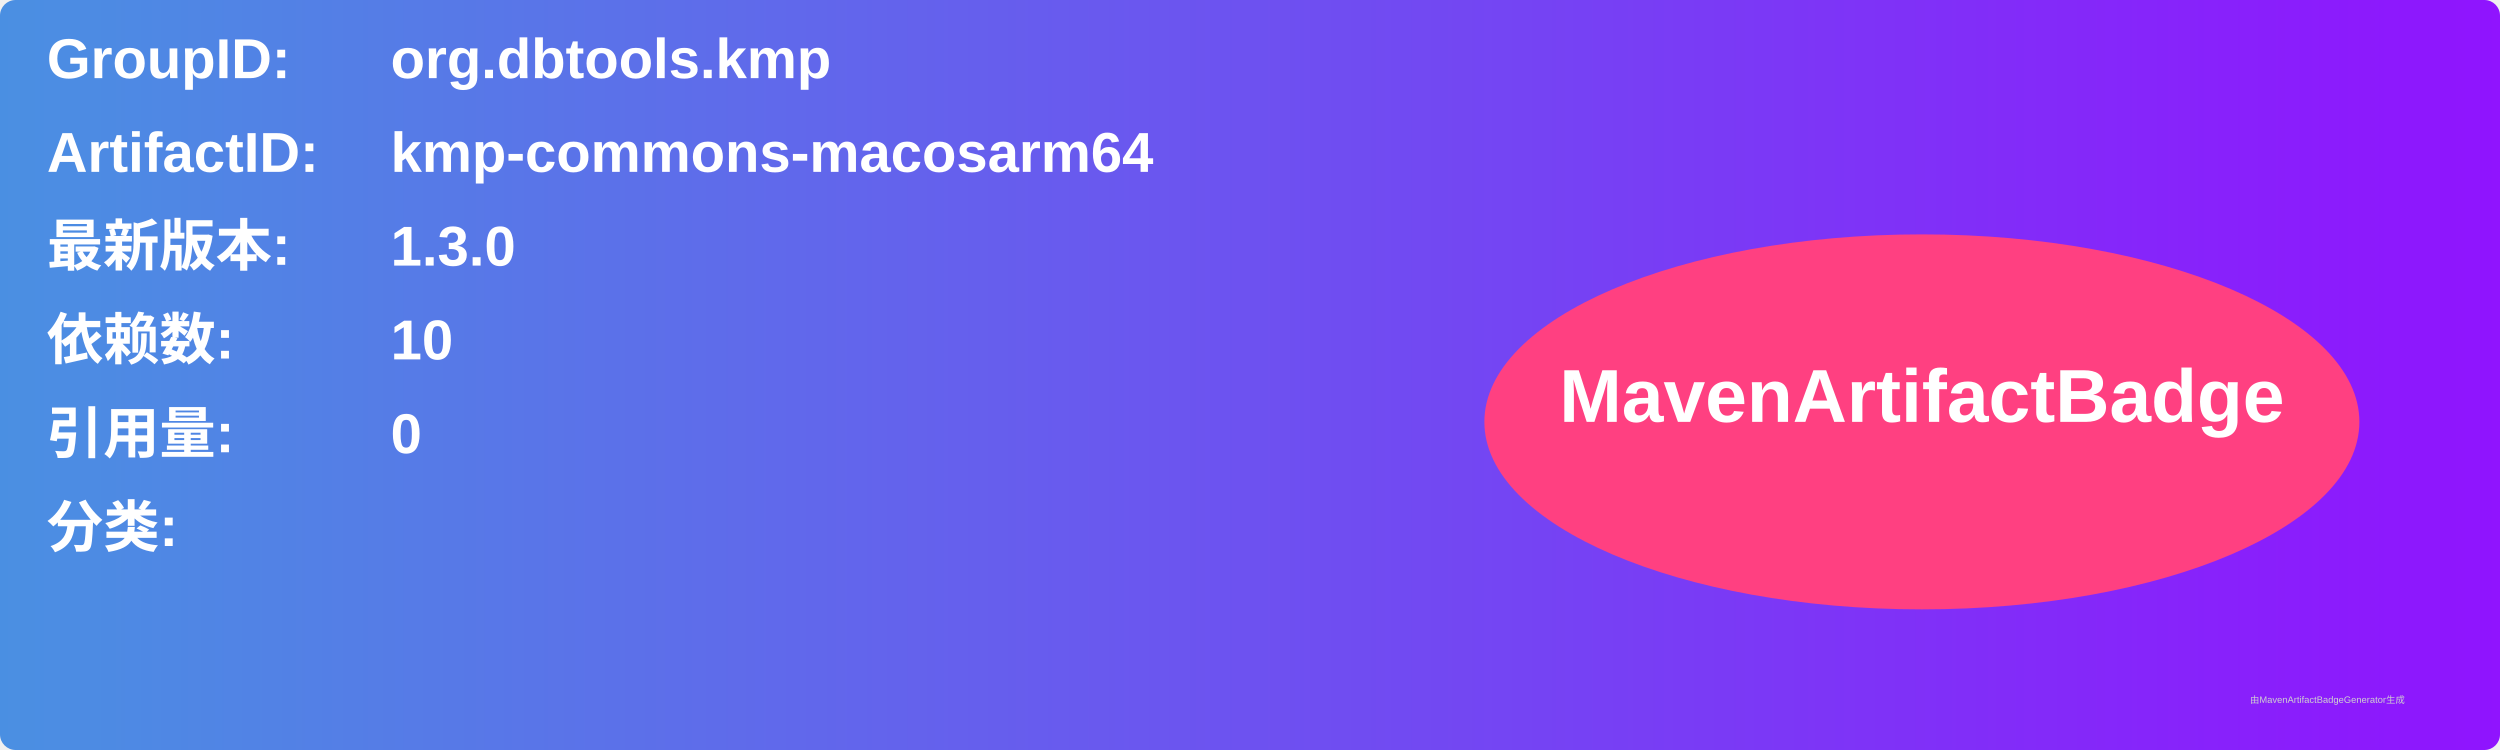
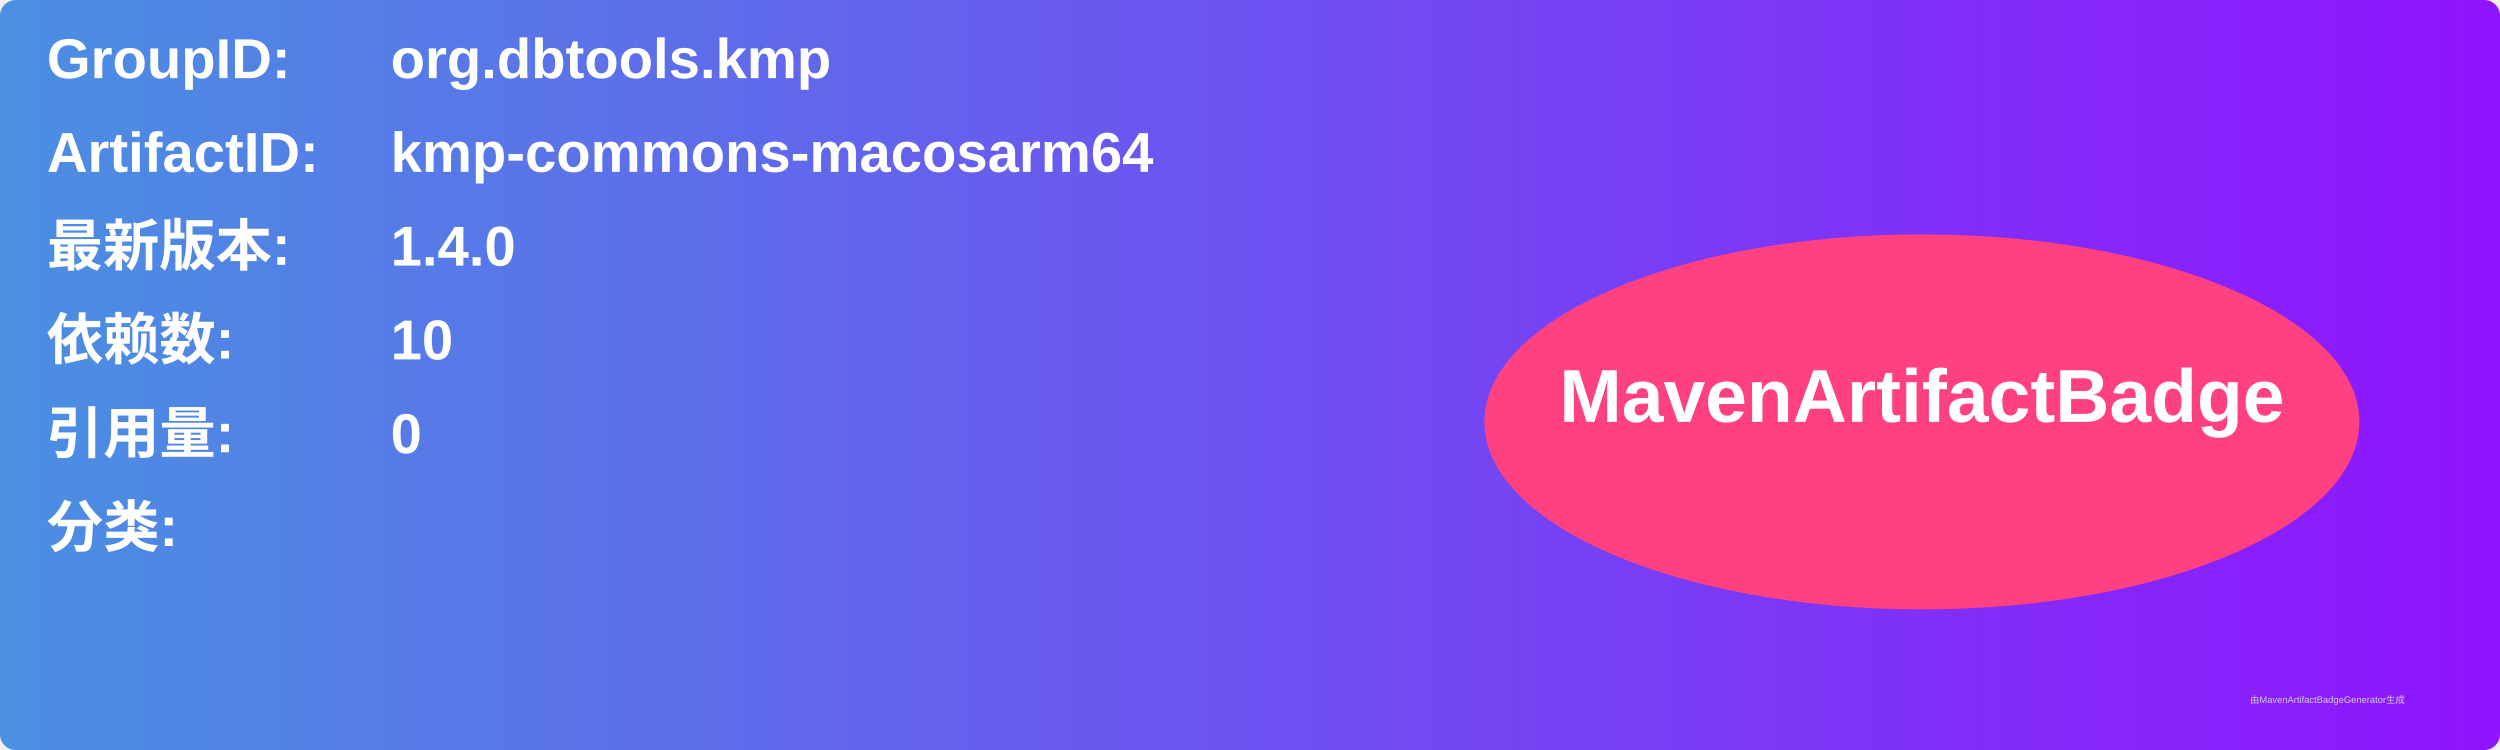
<svg xmlns="http://www.w3.org/2000/svg" width="800" height="240" viewBox="0 0 800 240">
  <linearGradient id="grad" x1="0%" y1="0%" x2="100%" y2="0%">
    <stop offset="0%" stop-color="#4a90e2" />
    <stop offset="100%" stop-color="#9013fe" />
  </linearGradient>
  <rect width="100%" height="100%" rx="5" ry="5" fill="url(#grad)" />
  <g transform="translate(15, 15)">
    <text x="0" y="10" font-family="Arial" font-size="18" fill="white" font-weight="bold" width="260">GroupID:</text>
    <text x="110" y="10" font-family="Arial" font-size="18" fill="white" font-weight="bold" width="460">org.dbtools.kmp</text>
    <text x="0" y="40" font-family="Arial" font-size="18" fill="white" font-weight="bold" width="260">ArtifactID:</text>
    <text x="110" y="40" font-family="Arial" font-size="18" fill="white" font-weight="bold" width="460">kmp-commons-macosarm64</text>
    <text x="0" y="70" font-family="Arial" font-size="18" fill="white" font-weight="bold">最新版本:</text>
    <text x="110" y="70" font-family="Arial" font-size="18" fill="white" font-weight="bold">
-       <tspan font-weight="bold">1.3.0</tspan>
+       <tspan font-weight="bold">1.4.0</tspan>
    </text>
    <text x="0" y="100" font-family="Arial" font-size="18" fill="white" font-weight="bold">依赖数: </text>
    <text x="110" y="100" font-family="Arial" font-size="18" fill="white">
      <tspan font-weight="bold">10</tspan>
    </text>
    <text x="0" y="130" font-family="Arial" font-size="18" fill="white" font-weight="bold">引用量: </text>
    <text x="110" y="130" font-family="Arial" font-size="18" fill="white">
      <tspan font-weight="bold">0</tspan>
    </text>
    <text x="0" y="160" font-family="Arial" font-size="18" fill="white" font-weight="bold">分类:</text>
    <text x="10" y="190" font-family="Arial" font-size="10" fill="white">
      <tspan font-weight="bold" />
    </text>
    <ellipse cx="600" cy="120" rx="140" ry="60" fill="#ff4081" />
    <text x="600" y="120" text-anchor="middle" font-family="Arial" font-size="24" fill="white" font-weight="bold">MavenArtifactBadge</text>
  </g>
  <text x="720" y="225" font-family="Arial" font-size="3" fill="#d0d0d0">由MavenArtifactBadgeGenerator生成</text>
</svg>
